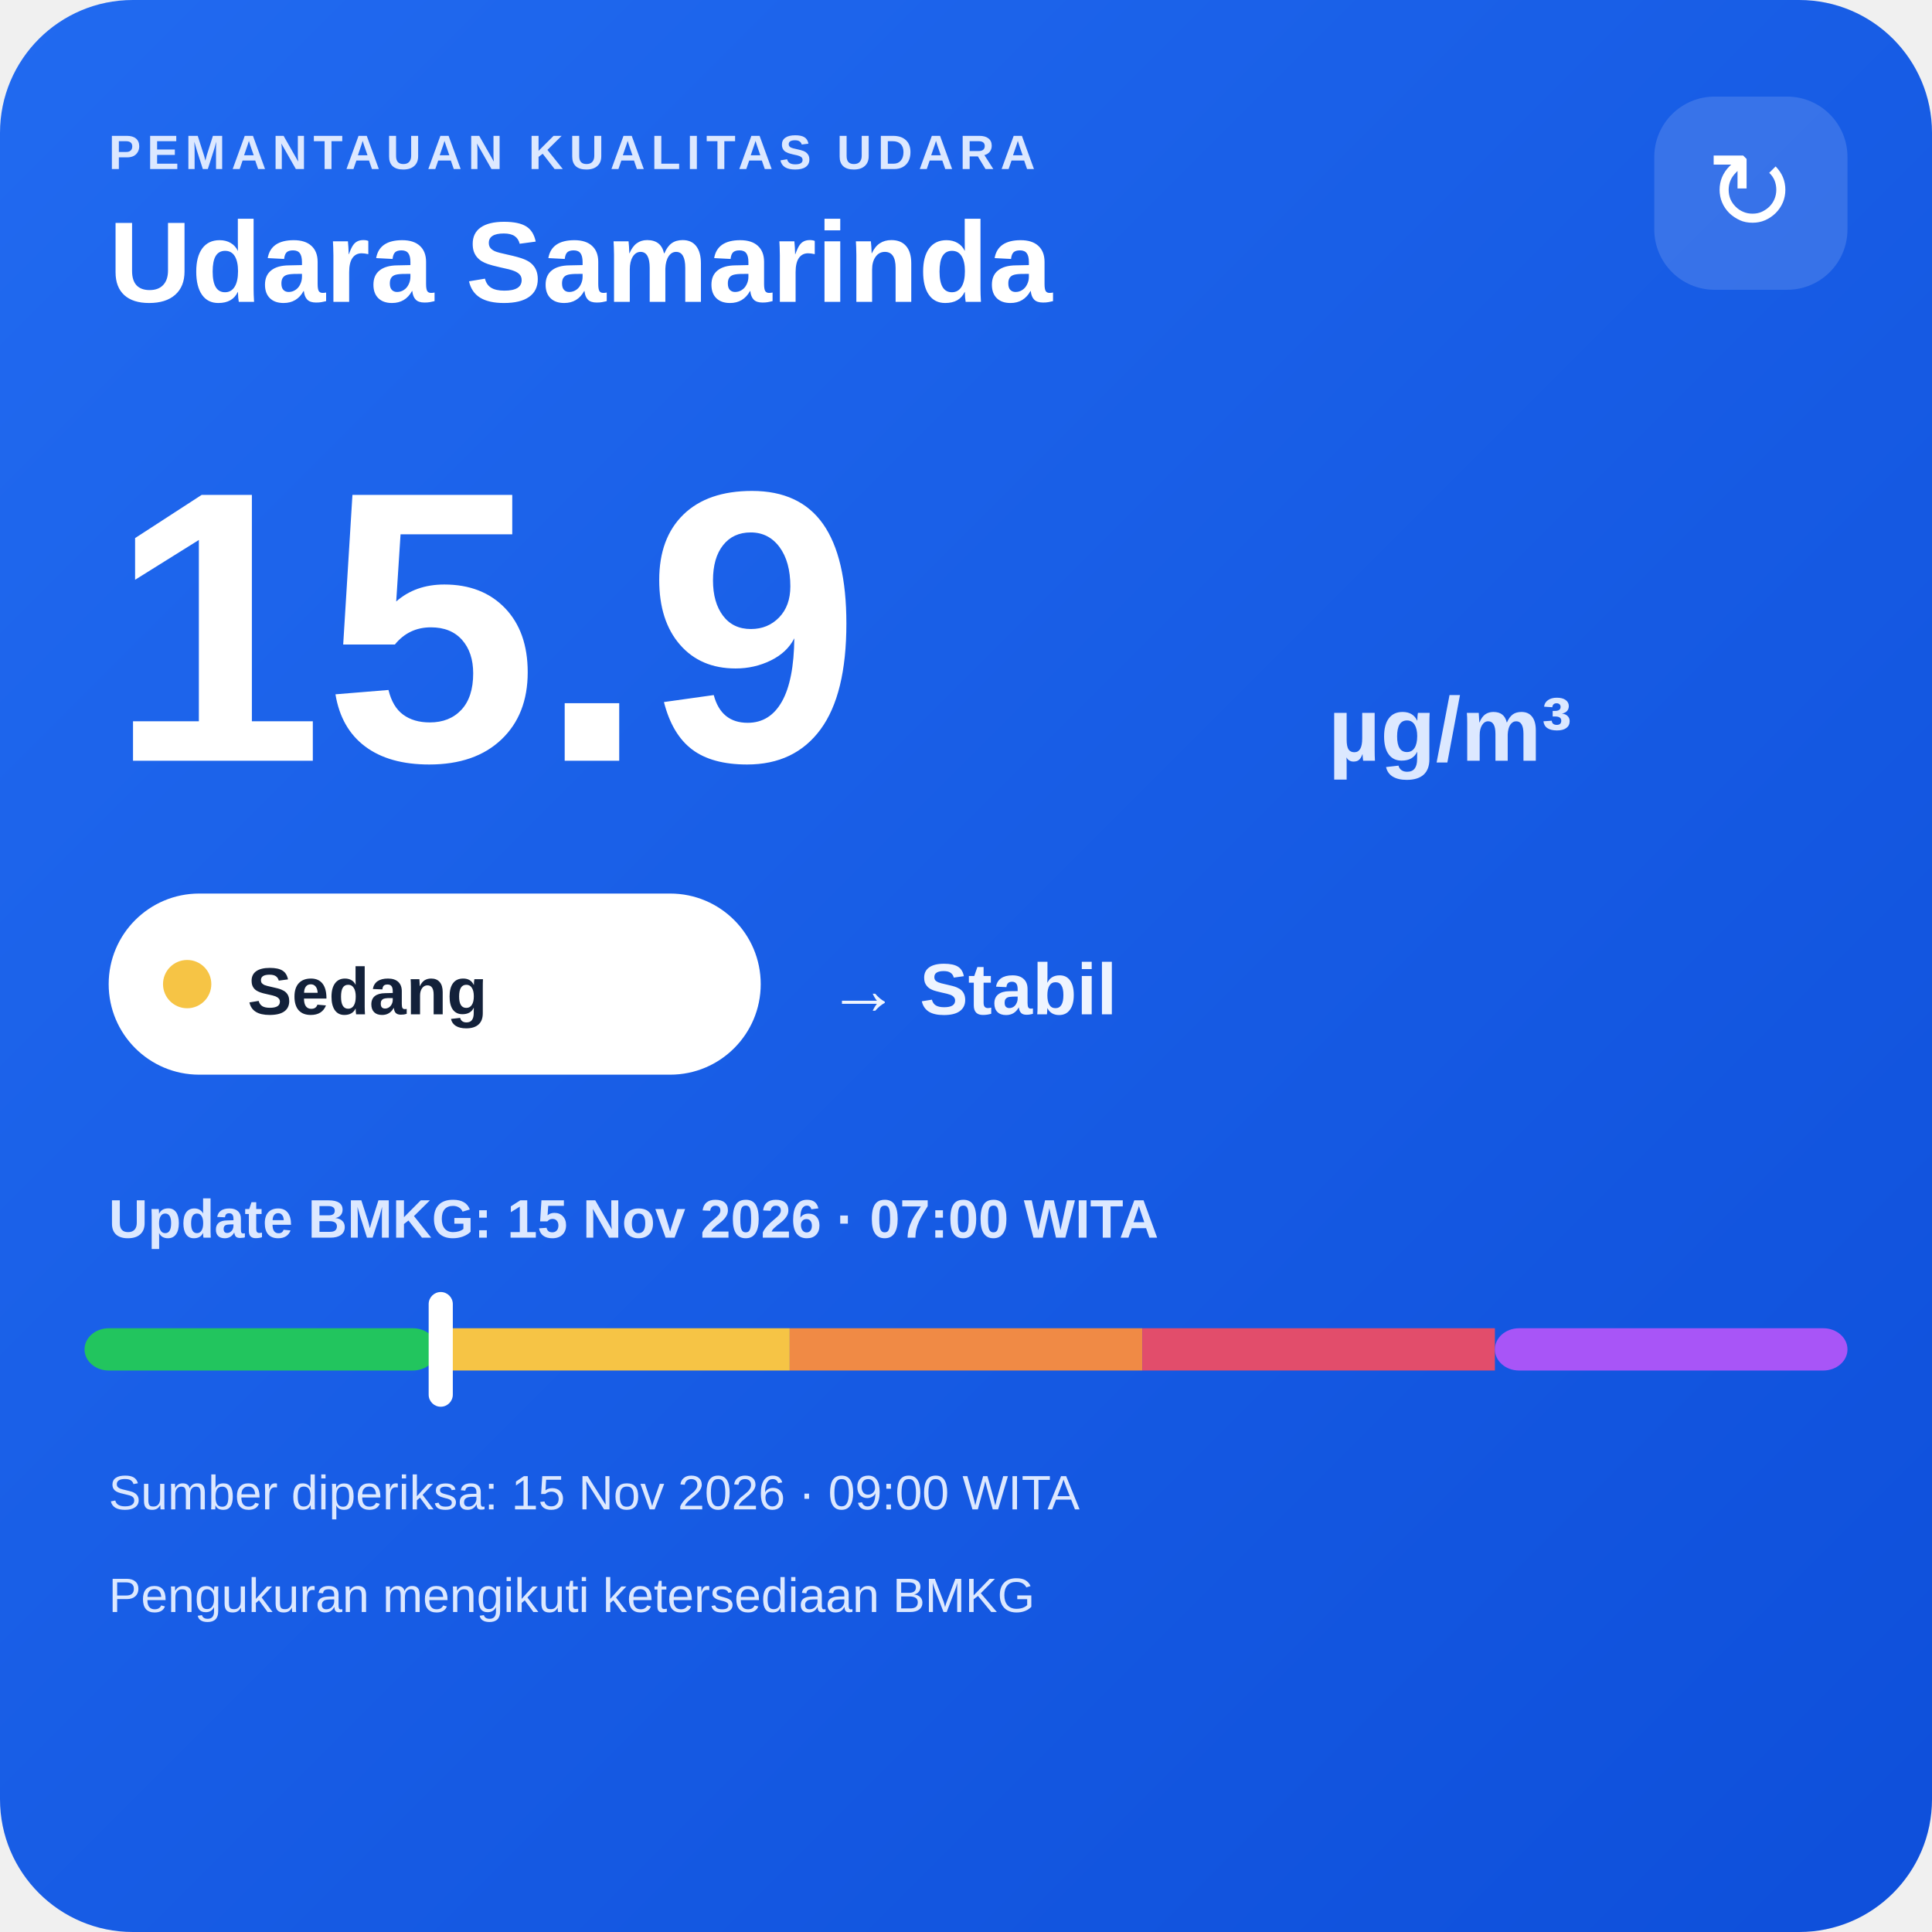
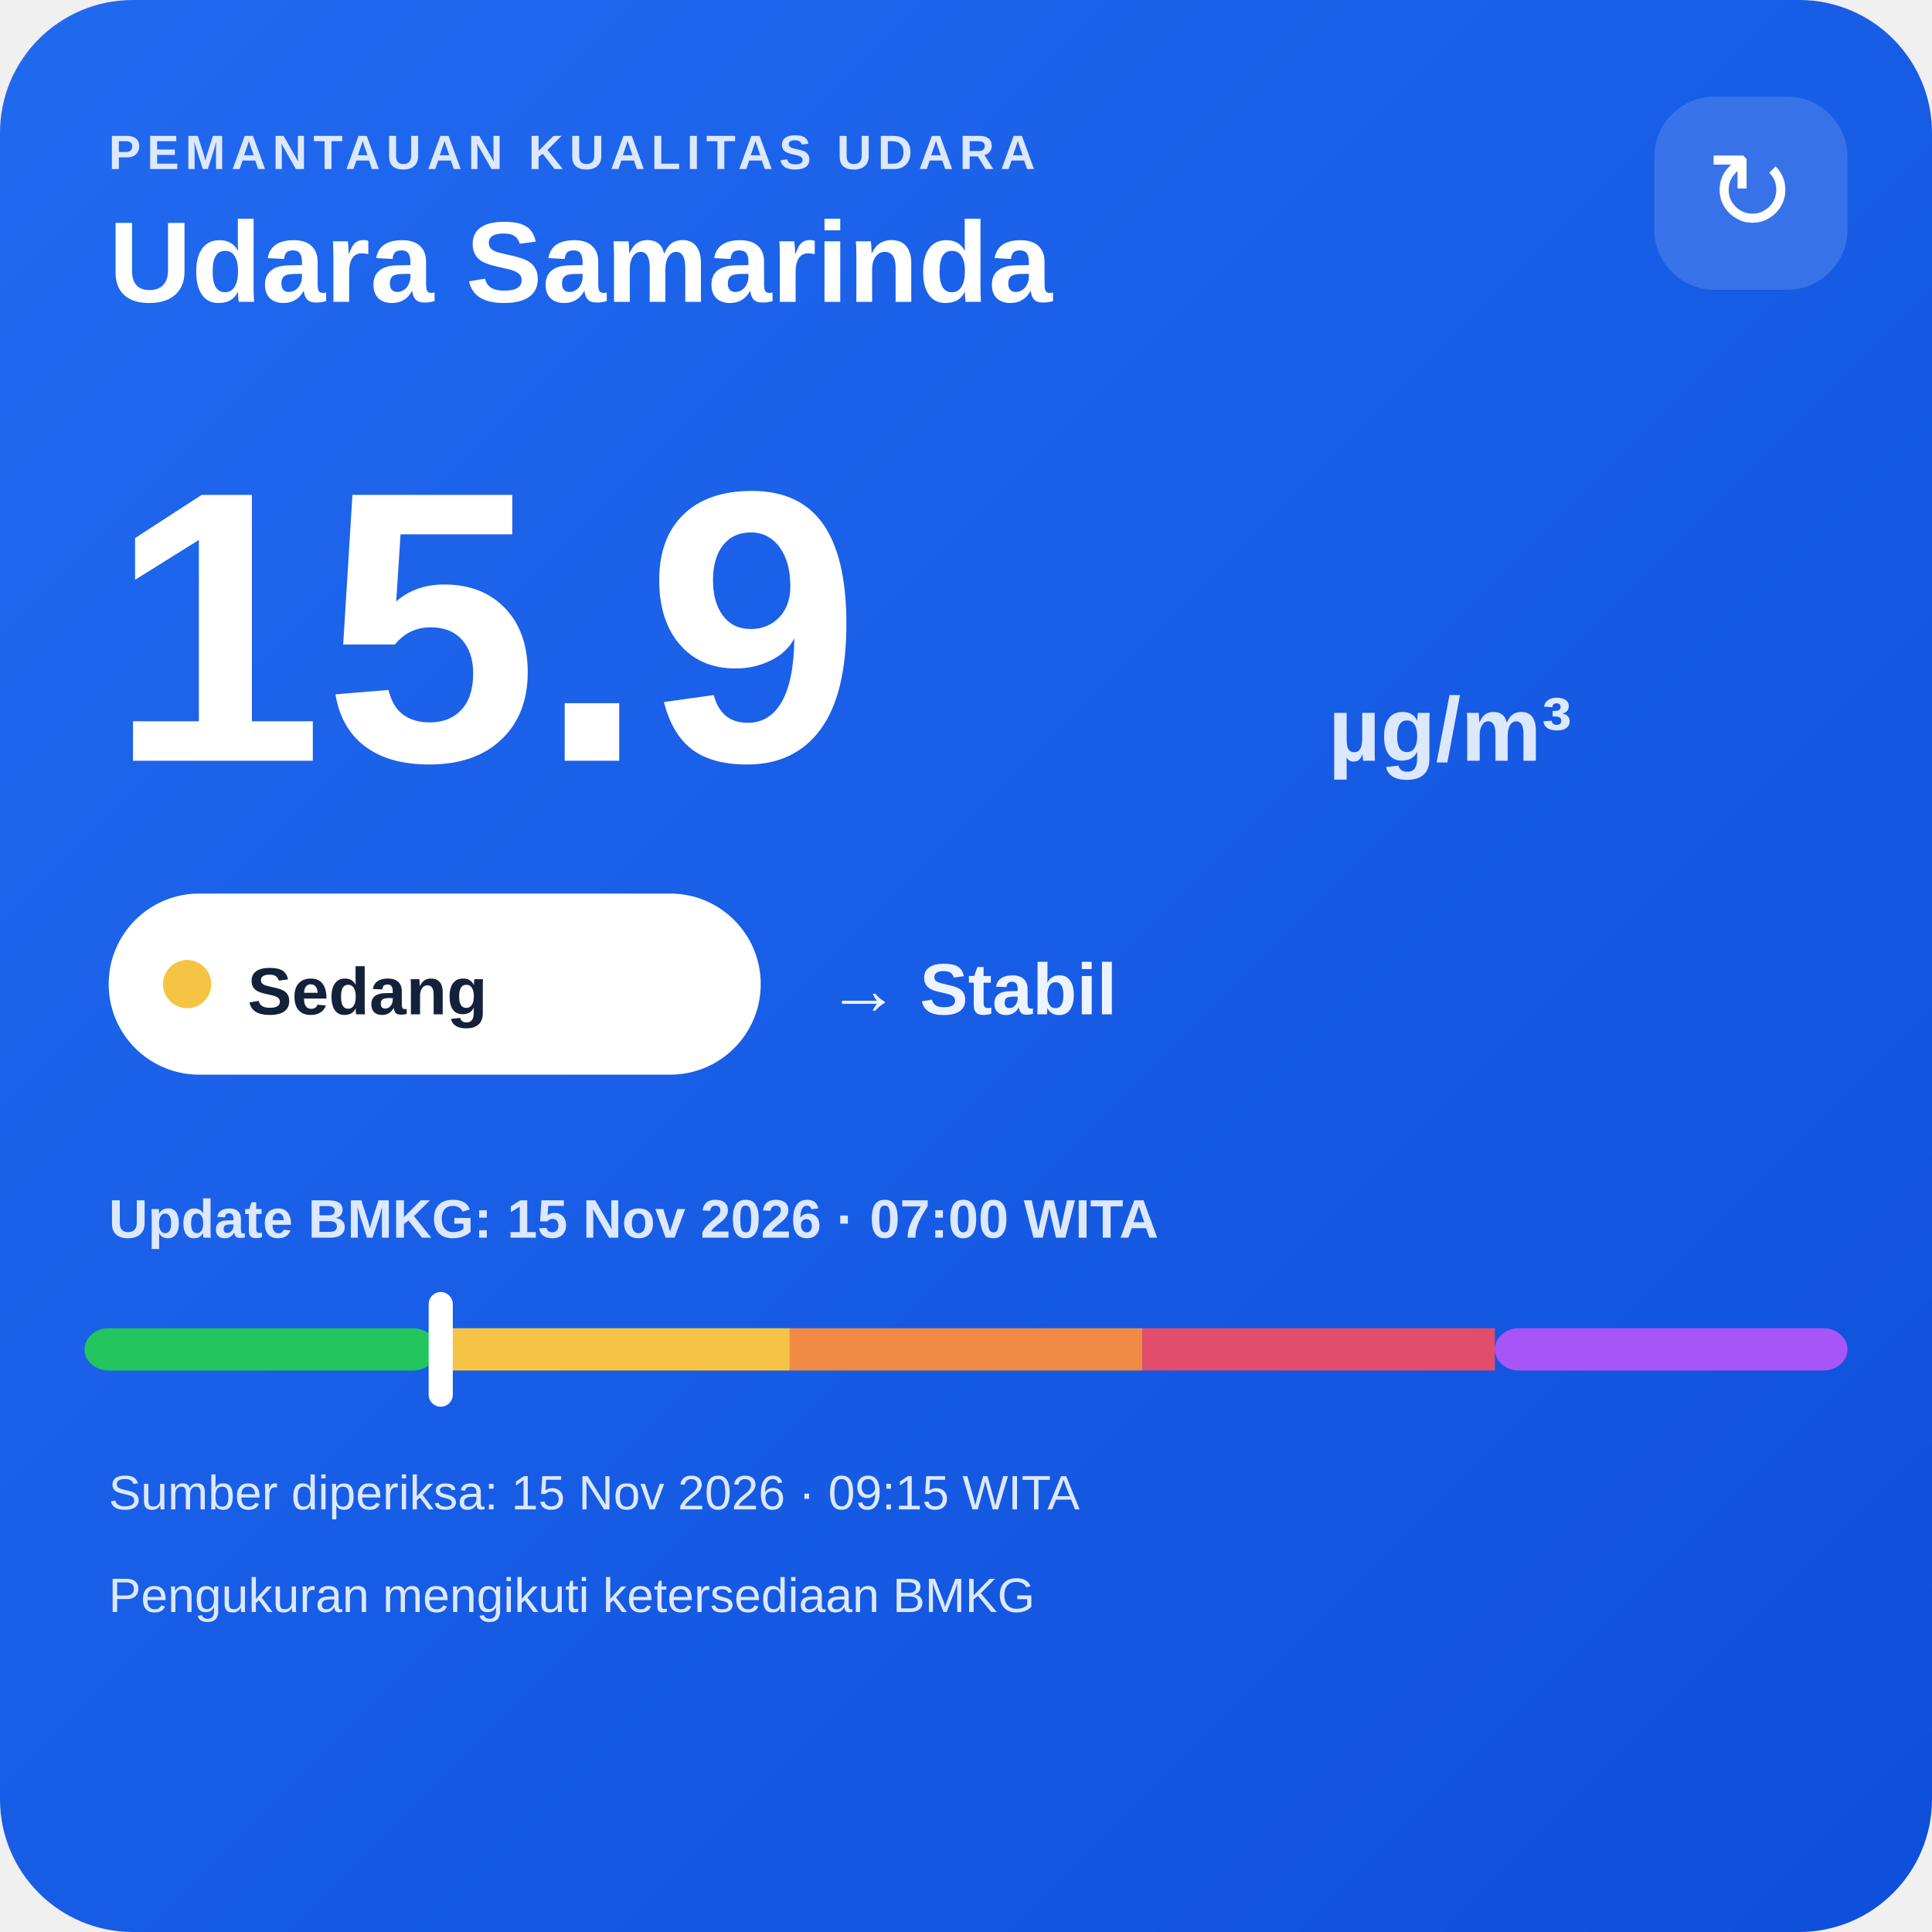
<svg xmlns="http://www.w3.org/2000/svg" width="320" height="320" viewBox="0 0 320 320">
  <defs>
    <linearGradient id="bg" x1="0" y1="0" x2="1" y2="1">
      <stop offset="0" stop-color="#216af0" />
      <stop offset="1" stop-color="#0e4fda" />
    </linearGradient>
  </defs>
  <rect width="320" height="320" rx="22" fill="url(#bg)" />
  <text x="18" y="28" fill="#dce8ff" font-family="Arial,sans-serif" font-size="8" font-weight="700" letter-spacing="1">PEMANTAUAN KUALITAS UDARA</text>
  <text x="18" y="50" fill="#ffffff" font-family="Arial,sans-serif" font-size="19" font-weight="700">Udara Samarinda</text>
  <rect x="274" y="16" width="32" height="32" rx="10" fill="#ffffff" fill-opacity=".14" />
  <text x="290" y="38" text-anchor="middle" fill="#ffffff" font-family="Arial,sans-serif" font-size="18">↻</text>
  <text x="18" y="126" fill="#ffffff" font-family="Arial,sans-serif" font-size="64" font-weight="800">15.9</text>
  <text x="220" y="126" fill="#dce8ff" font-family="Arial,sans-serif" font-size="15" font-weight="700">µg/m³</text>
  <rect x="18" y="148" width="108" height="30" rx="15" fill="#ffffff" />
  <circle cx="31" cy="163" r="4" fill="#f6c445" />
  <text x="41" y="168" fill="#13213a" font-family="Arial,sans-serif" font-size="11" font-weight="700">Sedang</text>
  <text x="137" y="168" fill="#eef4ff" font-family="Arial,sans-serif" font-size="12" font-weight="700">→ Stabil</text>
  <text x="18" y="205" fill="#dce8ff" font-family="Arial,sans-serif" font-size="9" font-weight="700">Update BMKG: 15 Nov 2026 · 07:00 WITA</text>
  <rect x="14" y="220" width="58.4" height="7" rx="4" fill="#22c55e" />
  <rect x="72.4" y="220" width="58.4" height="7" fill="#f6c445" />
  <rect x="130.8" y="220" width="58.4" height="7" fill="#f08a45" />
  <rect x="189.2" y="220" width="58.4" height="7" fill="#e24d6b" />
  <rect x="247.6" y="220" width="58.4" height="7" rx="4" fill="#a855f7" />
  <rect x="71.0" y="214" width="4" height="19" rx="2" fill="#ffffff" />
-   <text x="18" y="250" fill="#dce8ff" font-family="Arial,sans-serif" font-size="8">Sumber diperiksa: 15 Nov 2026 · 09:00 WITA</text>
+   <text x="18" y="250" fill="#dce8ff" font-family="Arial,sans-serif" font-size="8">Sumber diperiksa: 15 Nov 2026 · 09:15 WITA</text>
  <text x="18" y="267" fill="#dce8ff" font-family="Arial,sans-serif" font-size="8">Pengukuran mengikuti ketersediaan BMKG</text>
</svg>
